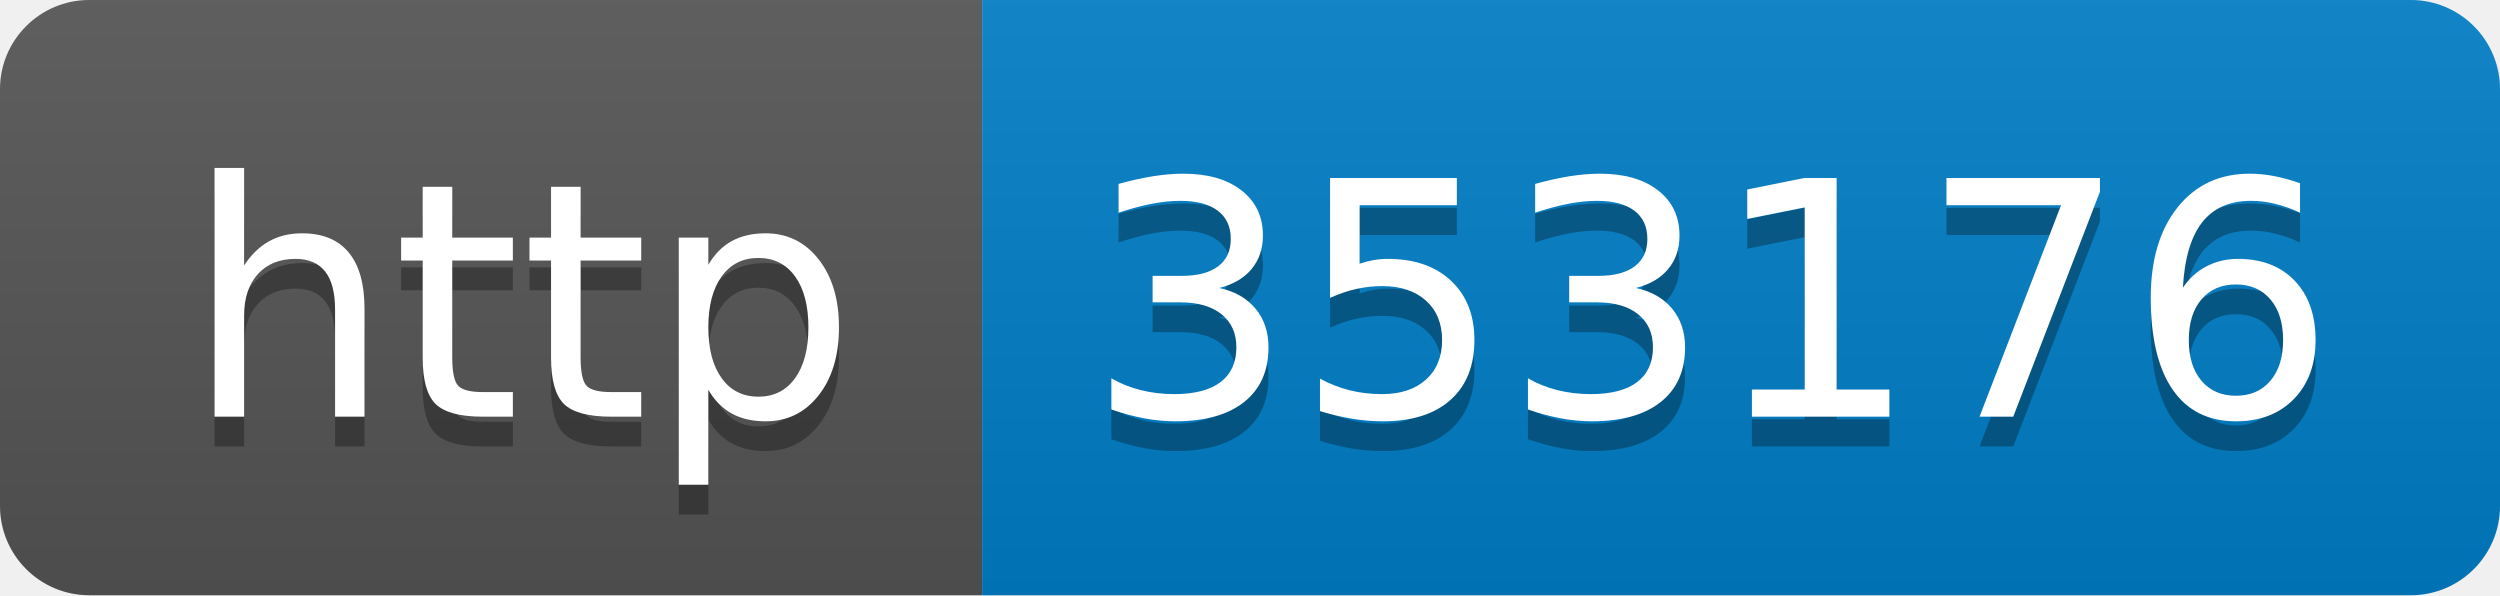
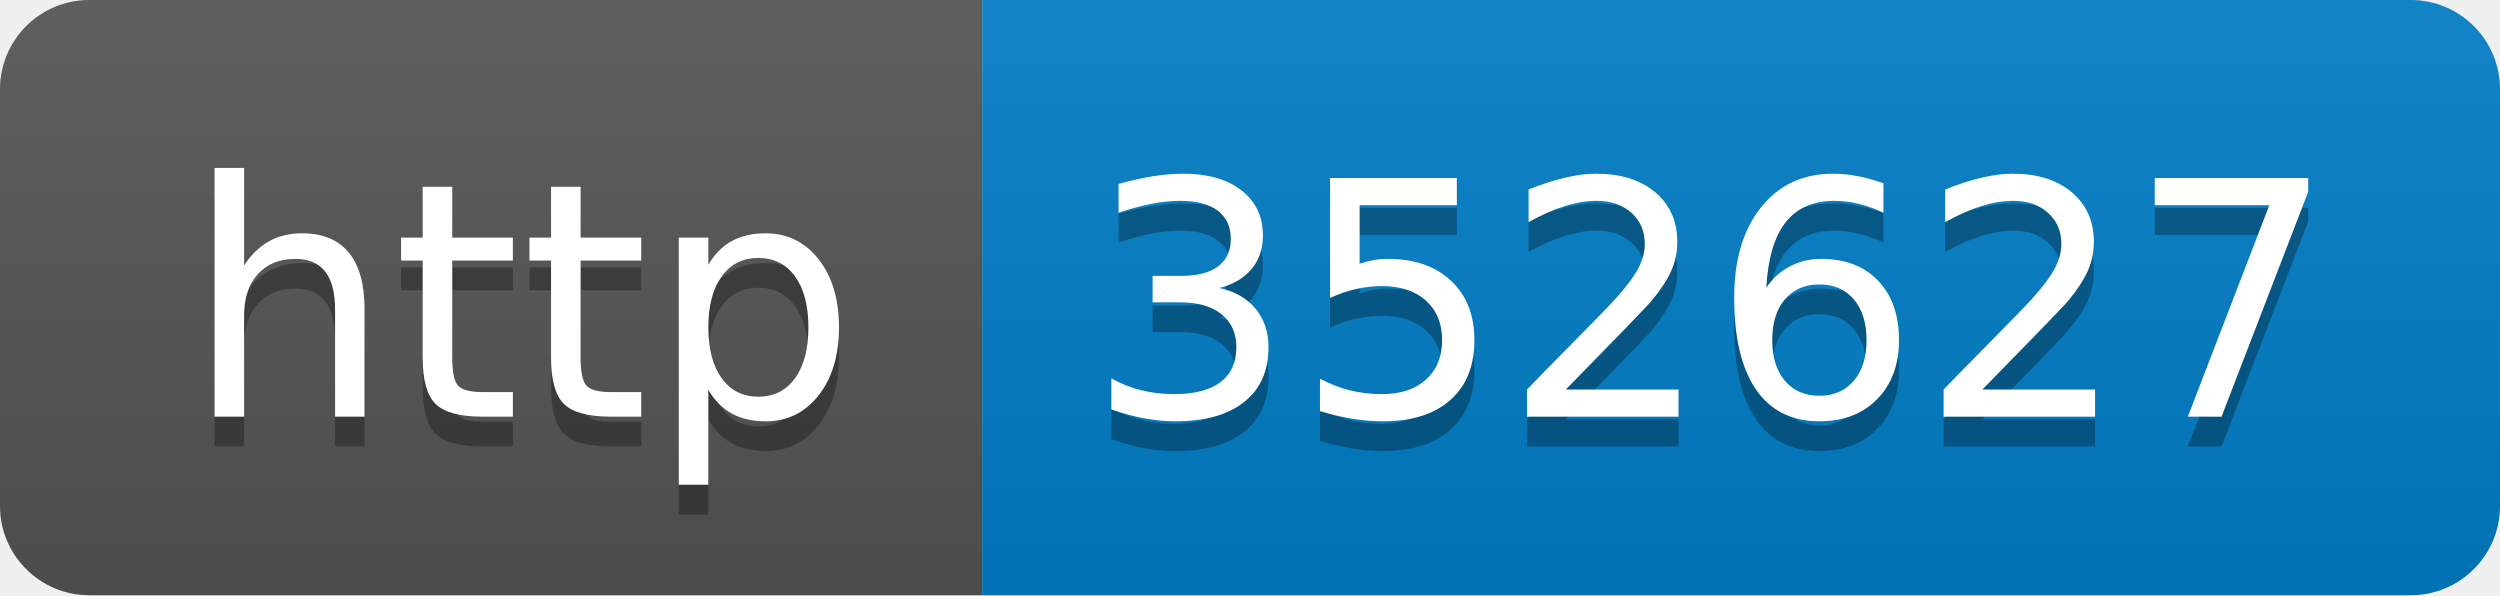
- <svg xmlns="http://www.w3.org/2000/svg" width="84" height="20" role="img" aria-label="http: 353176">
+ <svg xmlns="http://www.w3.org/2000/svg" width="84" height="20" role="img" aria-label="http: 352627">
  <linearGradient id="s" x2="0" y2="100%">
    <stop offset="0" stop-color="#bbb" stop-opacity=".1" />
    <stop offset="1" stop-opacity=".1" />
  </linearGradient>
  <clipPath id="r">
    <rect width="84" height="20" rx="3" fill="#fff" />
  </clipPath>
  <g clip-path="url(#r)">
    <rect width="33" height="20" fill="#555" />
    <rect x="33" width="51" height="20" fill="#007ec6" />
    <rect width="84" height="20" fill="url(#s)" />
  </g>
  <g fill="#fff" text-anchor="middle" font-family="Verdana,Geneva,DejaVu Sans,sans-serif" text-rendering="geometricPrecision" font-size="110">
    <text aria-hidden="true" x="175" y="150" fill="#010101" fill-opacity=".3" transform="scale(.1)" textLength="230">http</text>
    <text x="175" y="140" transform="scale(.1)" fill="#fff" textLength="230">http</text>
-     <text aria-hidden="true" x="575" y="150" fill="#010101" fill-opacity=".3" transform="scale(.1)" textLength="410">353176</text>
-     <text x="575" y="140" transform="scale(.1)" fill="#fff" textLength="410">353176</text>
+     <text aria-hidden="true" x="575" y="150" fill="#010101" fill-opacity=".3" transform="scale(.1)" textLength="410">352627</text>
+     <text x="575" y="140" transform="scale(.1)" fill="#fff" textLength="410">352627</text>
  </g>
</svg>
